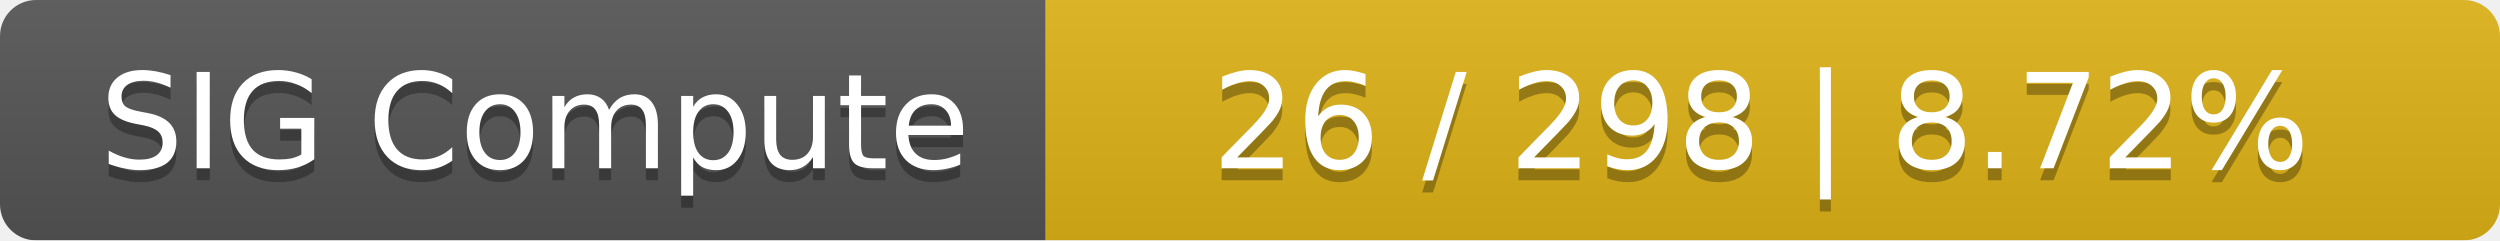
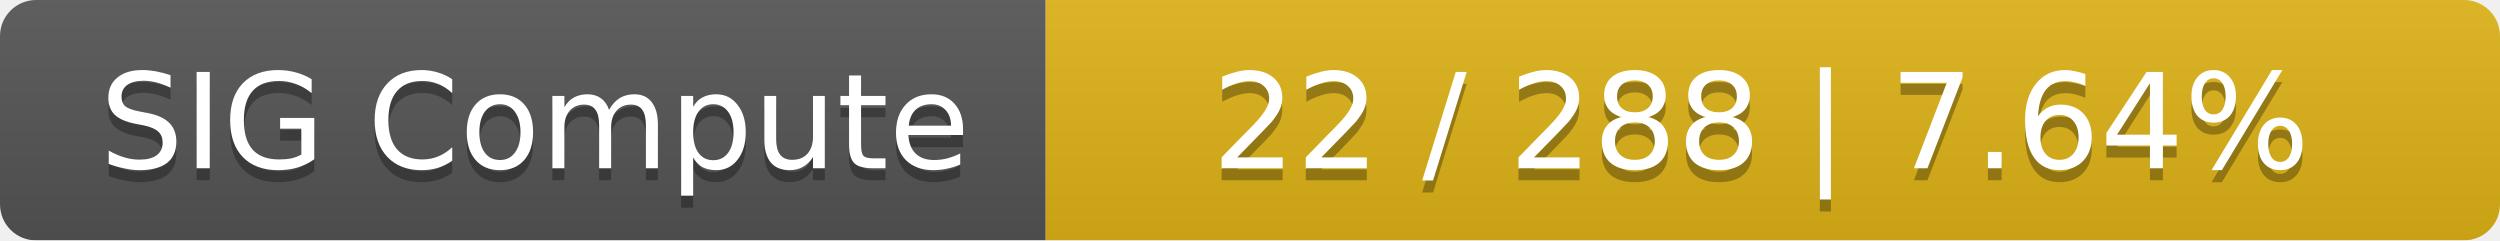
<svg xmlns="http://www.w3.org/2000/svg" width="208" height="20">
  <linearGradient id="smooth" x2="0" y2="100%">
    <stop offset="0" stop-color="#bbb" stop-opacity=".1" />
    <stop offset="1" stop-opacity=".1" />
  </linearGradient>
  <mask id="round">
    <rect width="208" height="20" rx="3" fill="#fff" />
  </mask>
  <g mask="url(#round)">
    <rect width="87" height="20" fill="#555" />
    <rect x="87" width="121" height="20" fill="#dfb317" />
    <rect width="208" height="20" fill="url(#smooth)" />
  </g>
  <g fill="#fff" text-anchor="middle" font-family="DejaVu Sans,Verdana,Geneva,sans-serif" font-size="11">
    <text x="44.5" y="15" fill="#010101" fill-opacity=".3">SIG Compute</text>
    <text x="44.5" y="14">SIG Compute</text>
-     <text x="146.5" y="15" fill="#010101" fill-opacity=".3">26 / 298    |    8.72%</text>
-     <text x="146.5" y="14">26 / 298    |    8.72%</text>
+     <text x="146.5" y="15" fill="#010101" fill-opacity=".3">22 / 288    |    7.64%</text>
+     <text x="146.5" y="14">22 / 288    |    7.64%</text>
  </g>
</svg>
